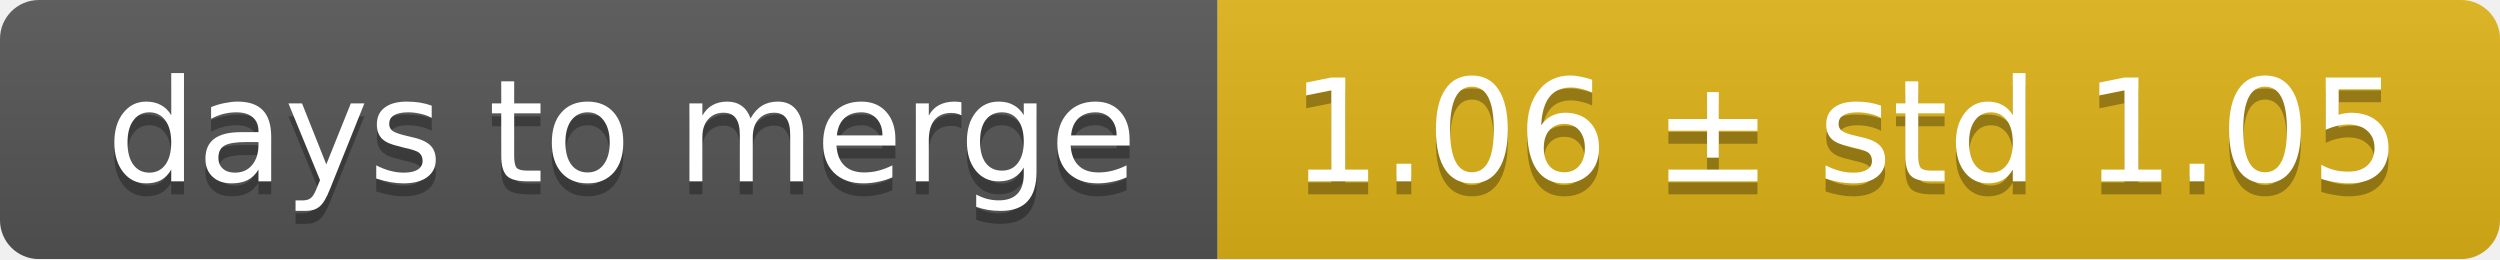
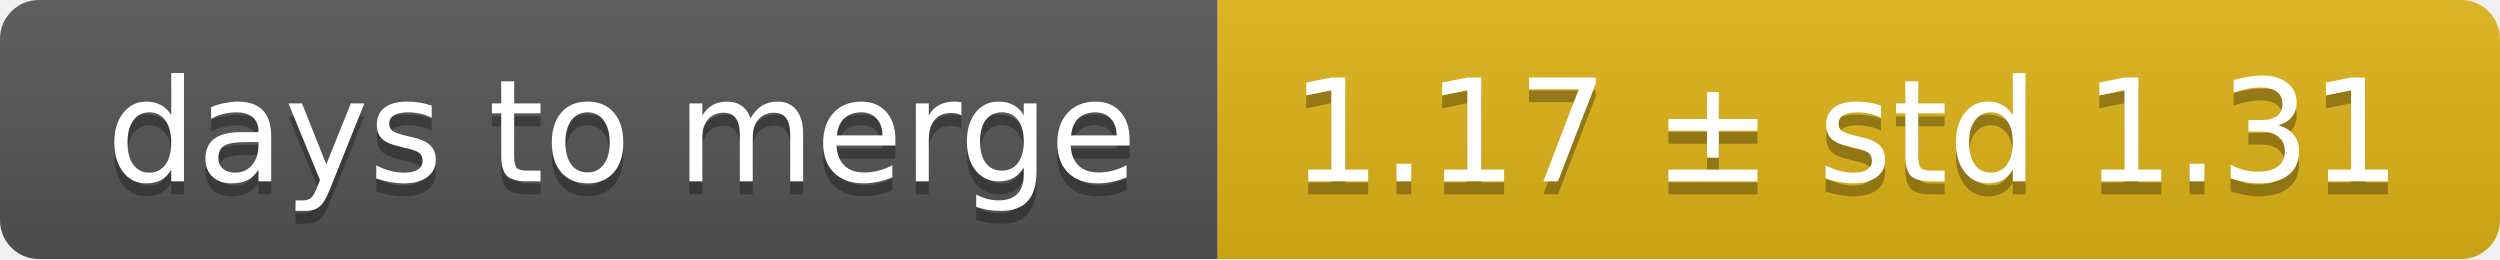
<svg xmlns="http://www.w3.org/2000/svg" width="193" height="20">
  <linearGradient id="smooth" x2="0" y2="100%">
    <stop offset="0" stop-color="#bbb" stop-opacity=".1" />
    <stop offset="1" stop-opacity=".1" />
  </linearGradient>
  <mask id="round">
    <rect width="193" height="20" rx="3" fill="#fff" />
  </mask>
  <g mask="url(#round)">
    <rect width="94" height="20" fill="#555" />
    <rect x="94" width="99" height="20" fill="#dfb317" />
    <rect width="193" height="20" fill="url(#smooth)" />
  </g>
  <g fill="#fff" text-anchor="middle" font-family="DejaVu Sans,Verdana,Geneva,sans-serif" font-size="11">
    <text x="48" y="15" fill="#010101" fill-opacity=".3">days to merge</text>
    <text x="48" y="14">days to merge</text>
-     <text x="142.5" y="15" fill="#010101" fill-opacity=".3">1.06 ± std 1.05</text>
-     <text x="142.5" y="14">1.06 ± std 1.05</text>
+     <text x="142.5" y="15" fill="#010101" fill-opacity=".3">1.17 ± std 1.31</text>
+     <text x="142.5" y="14">1.17 ± std 1.31</text>
  </g>
</svg>
